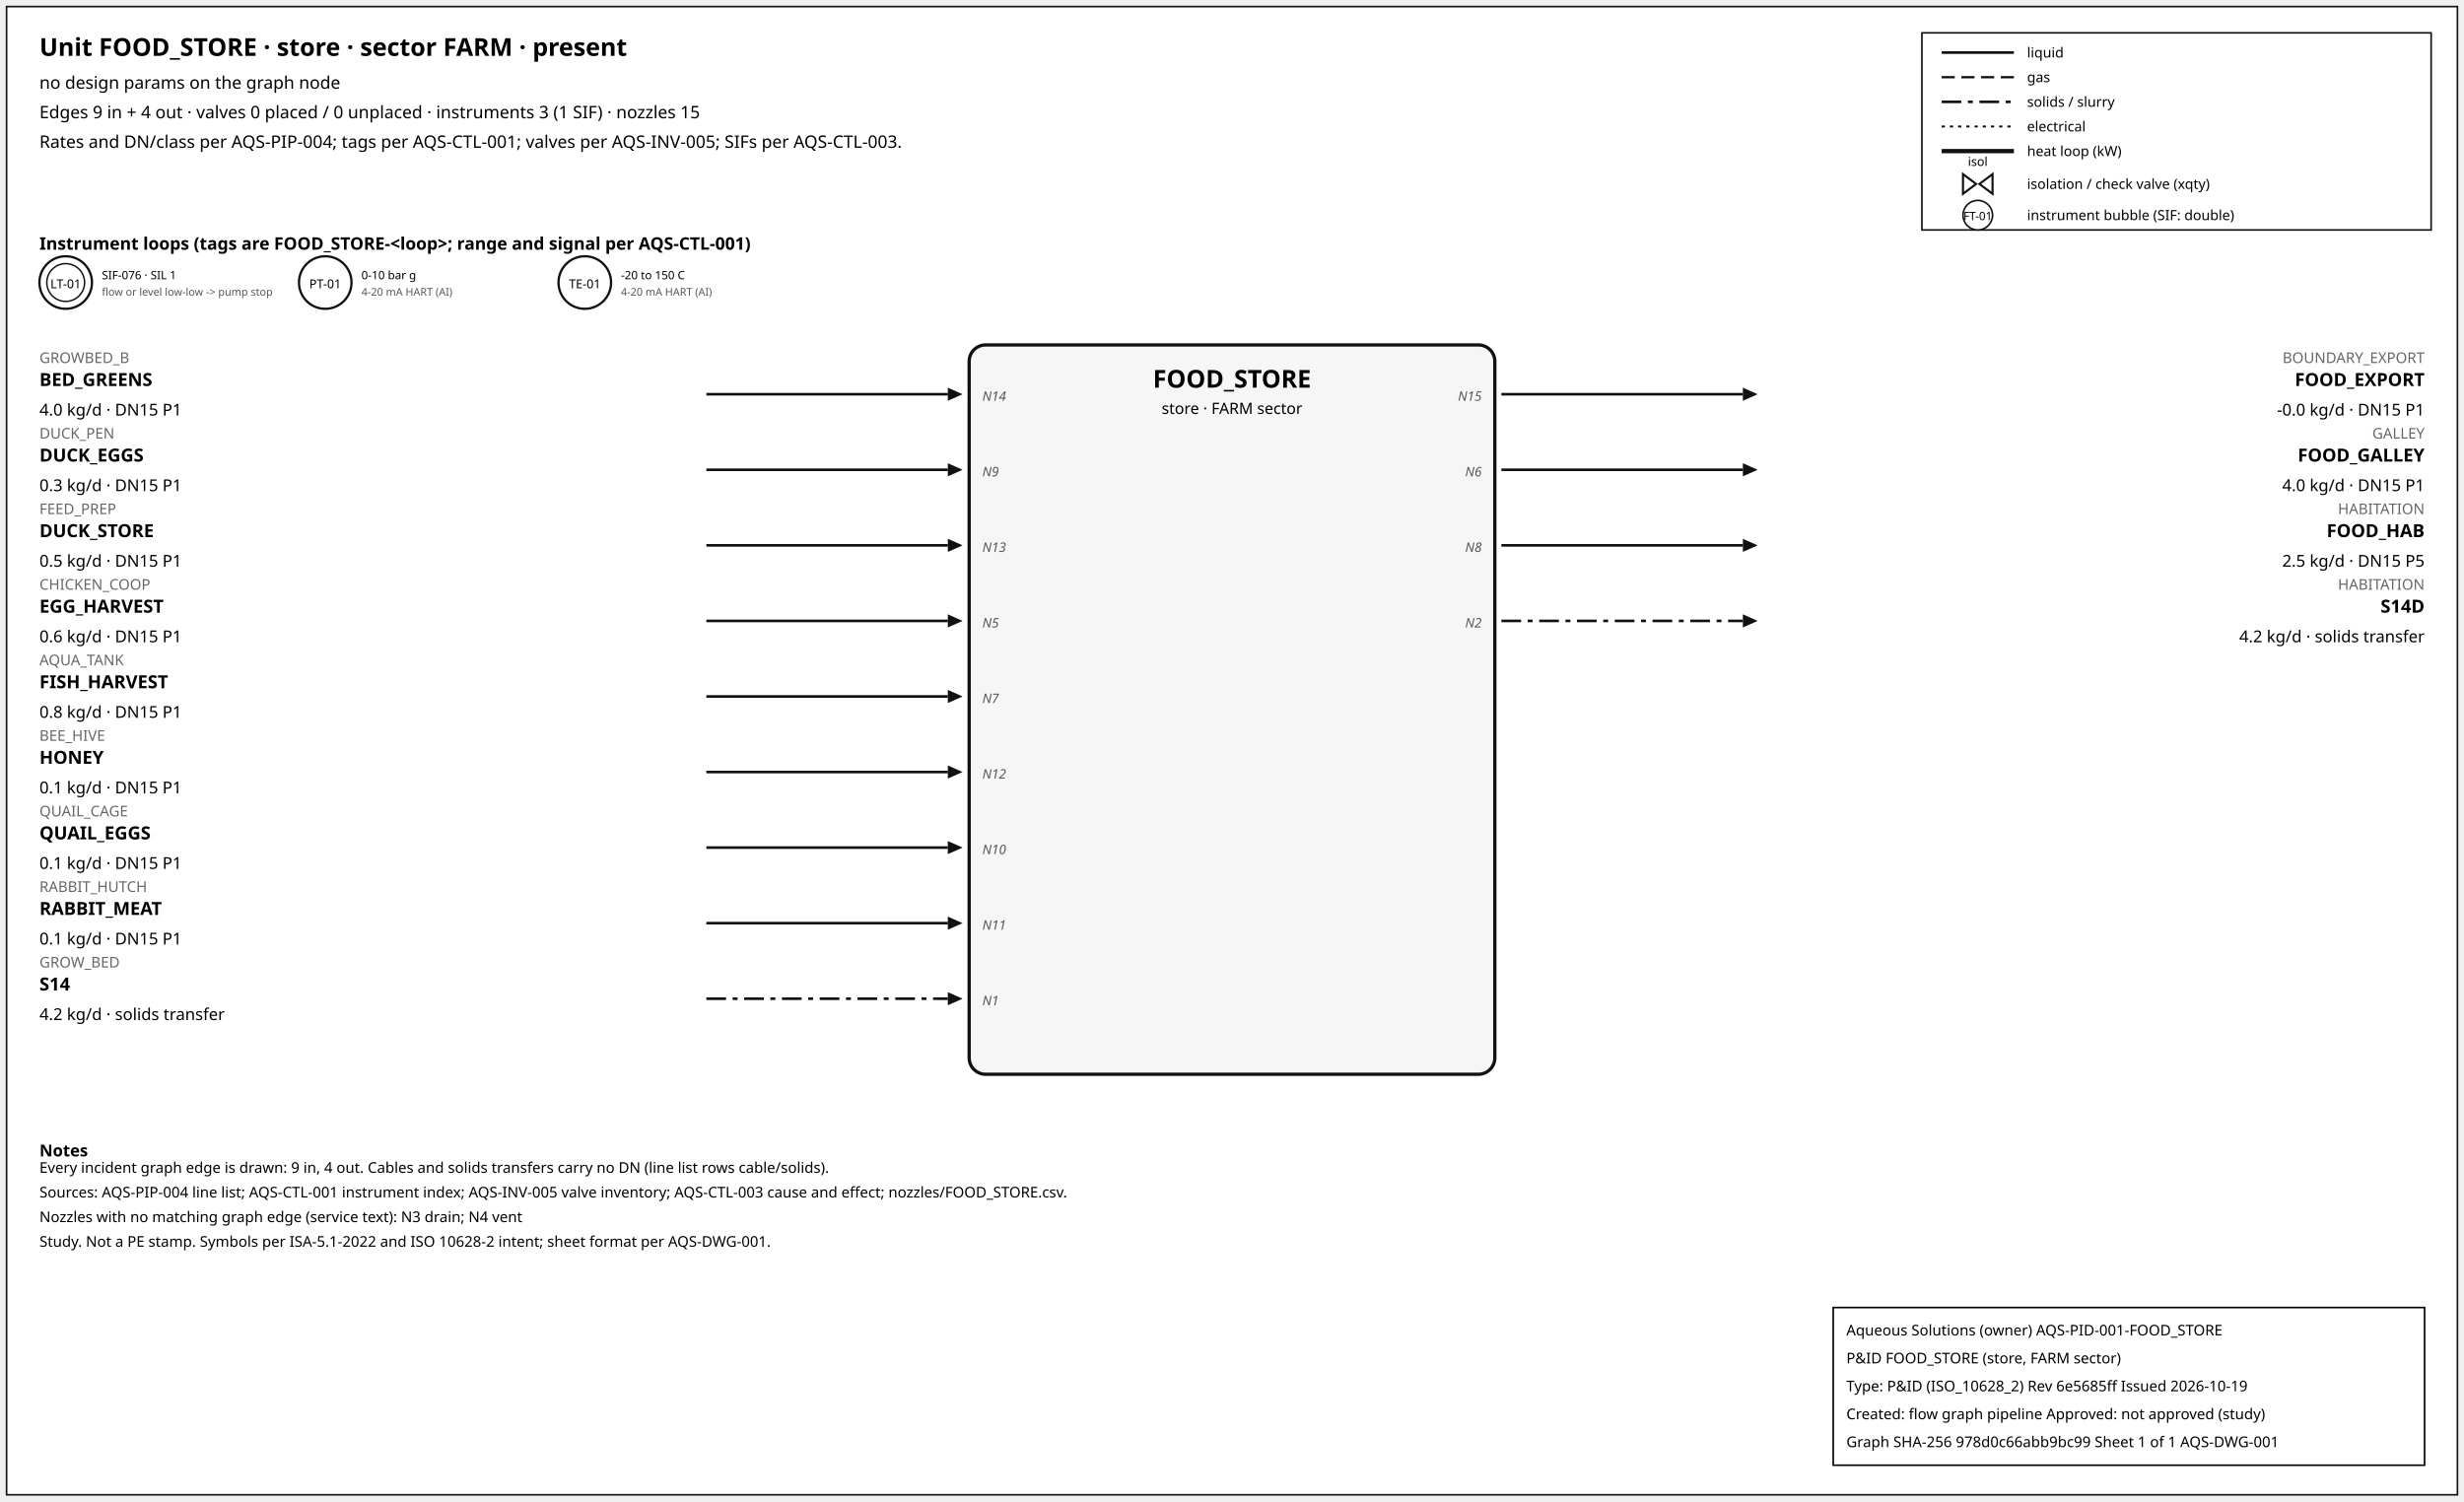
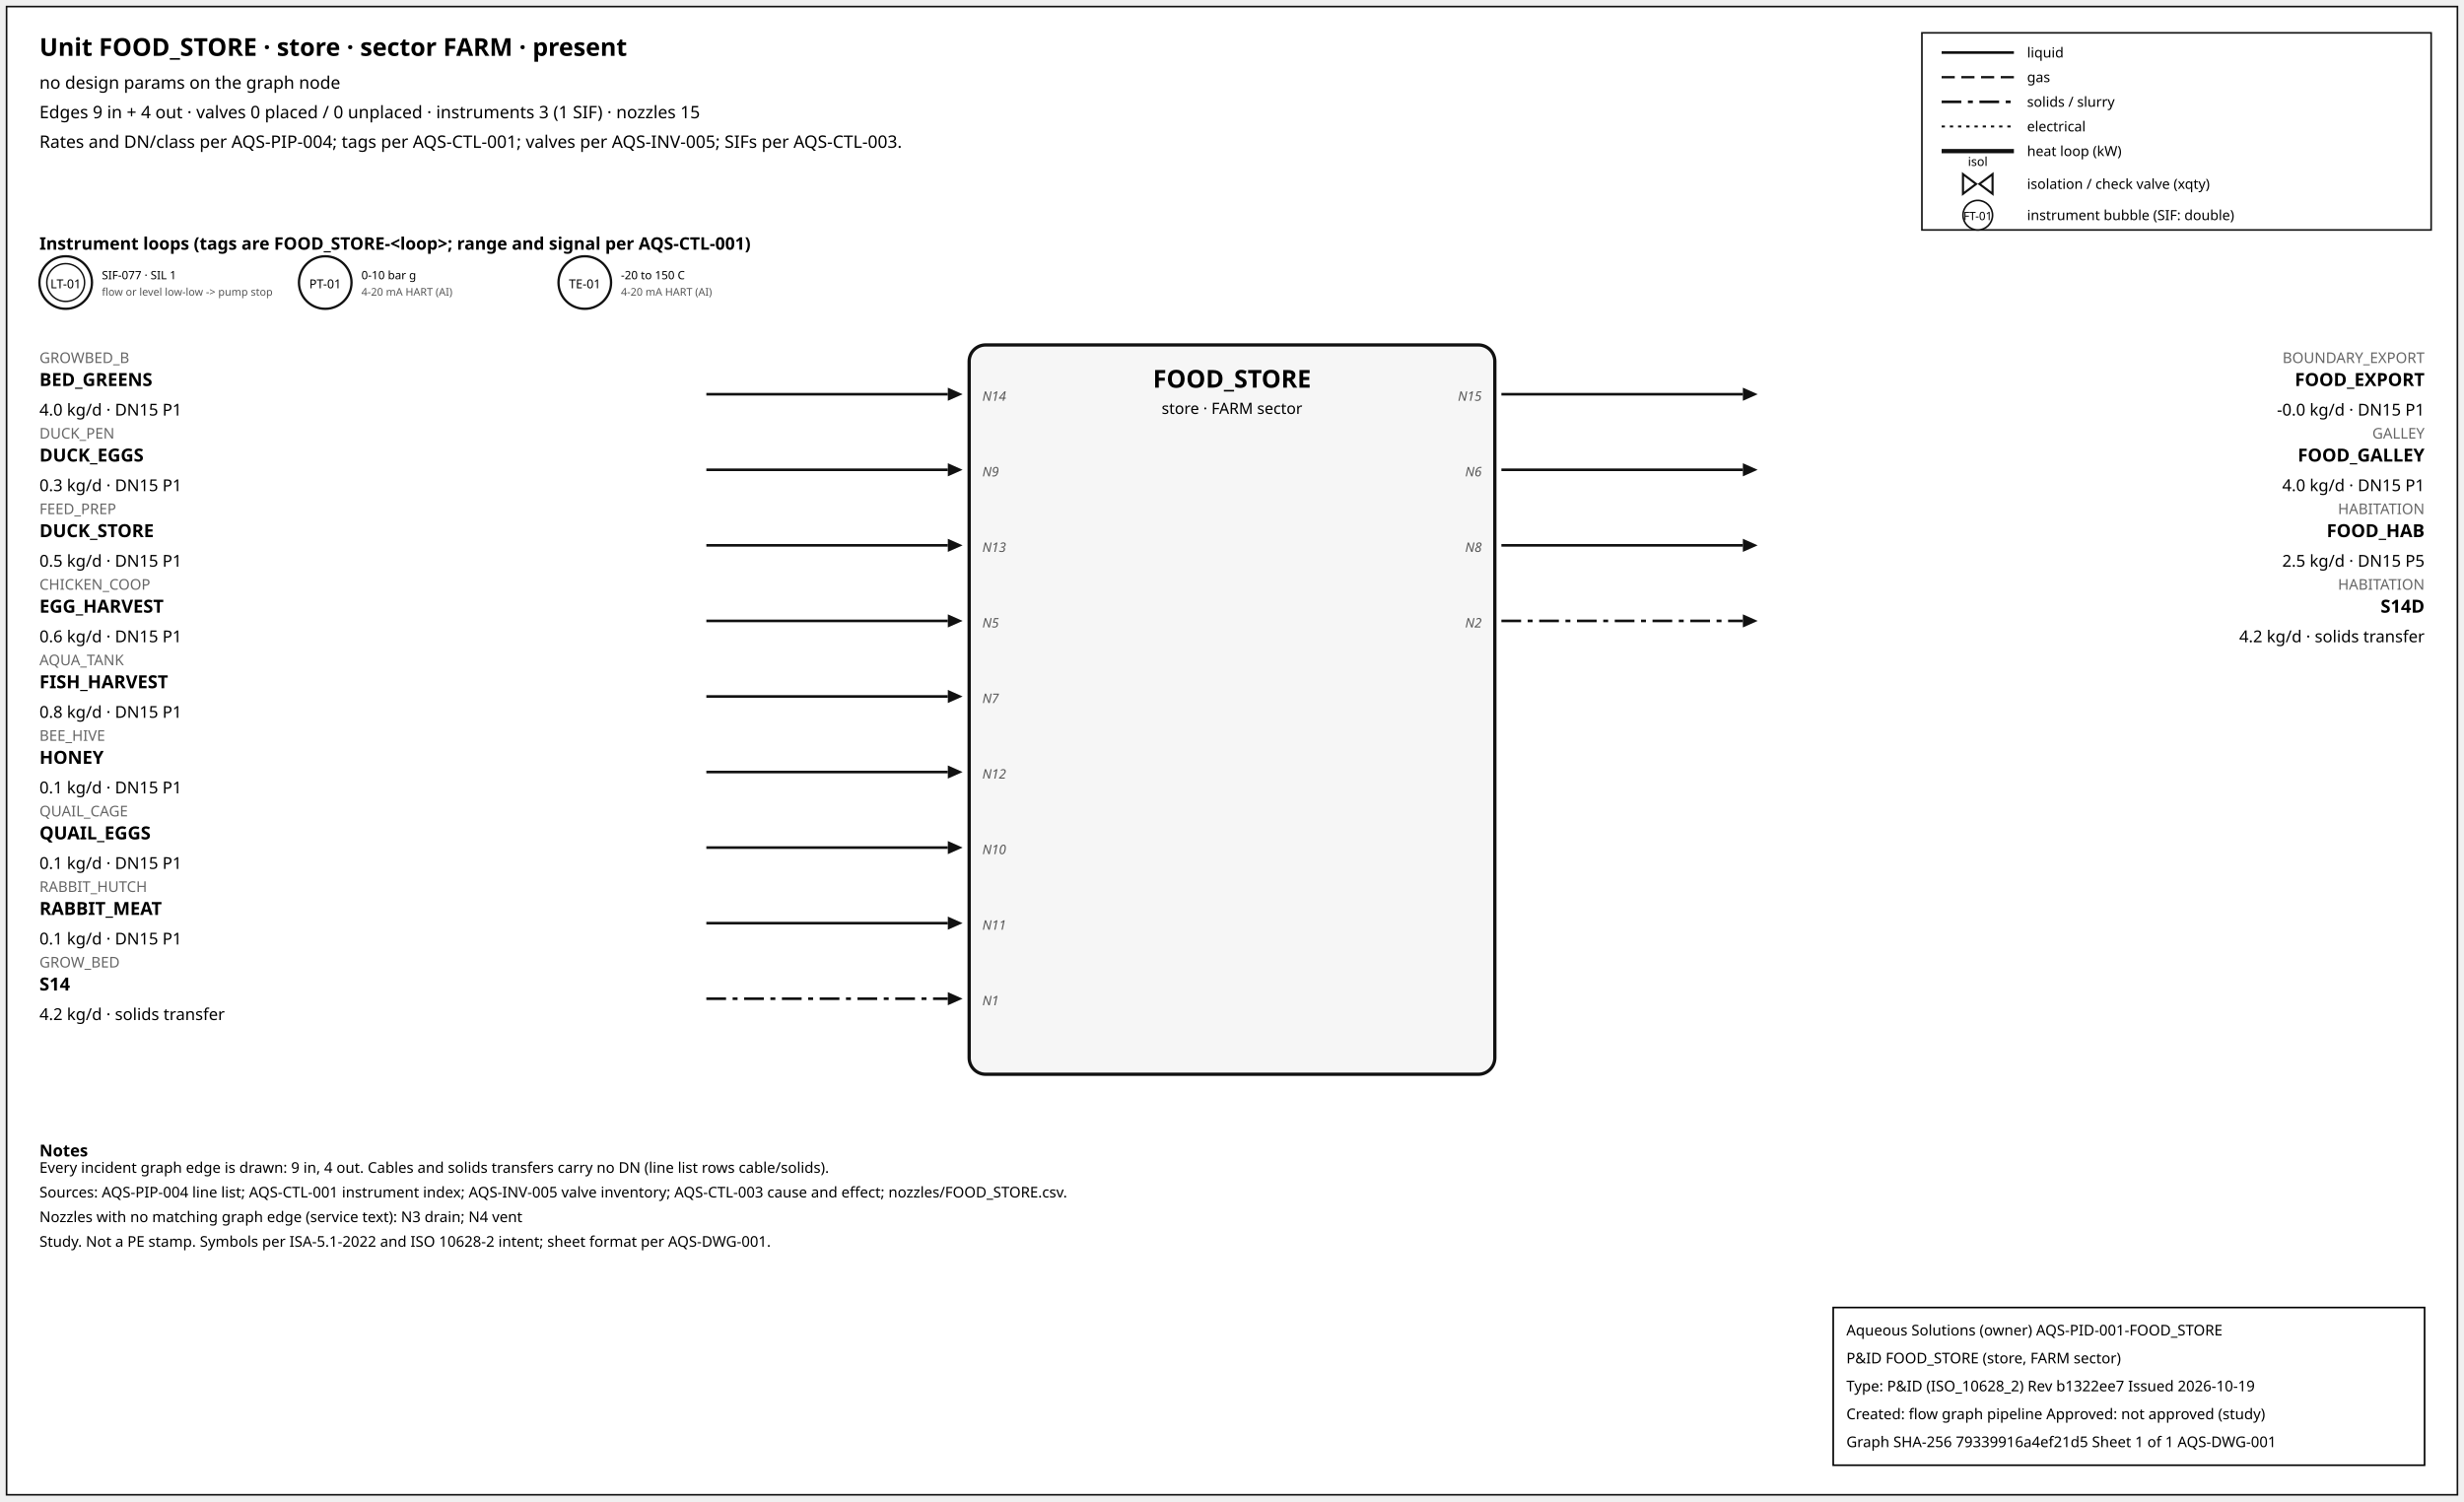
<svg xmlns="http://www.w3.org/2000/svg" width="1500" height="914" font-family="sans-serif">
  <rect x="4" y="4" width="1492" height="906" fill="white" stroke="#111" />
  <text x="24" y="34" font-size="15" font-weight="600">Unit FOOD_STORE · store · sector FARM · present</text>
  <text x="24" y="54" font-size="10.5">no design params on the graph node</text>
  <text x="24" y="72" font-size="10.5">Edges 9 in + 4 out · valves 0 placed / 0 unplaced · instruments 3 (1 SIF) · nozzles 15</text>
  <text x="24" y="90" font-size="10.5">Rates and DN/class per AQS-PIP-004; tags per AQS-CTL-001; valves per AQS-INV-005; SIFs per AQS-CTL-003.</text>
  <rect x="1170" y="20" width="310" height="120" fill="white" stroke="#111" />
  <line x1="1182" y1="32" x2="1226" y2="32" stroke="#111" stroke-width="1.6" />
  <text x="1234" y="35" font-size="8.5">liquid</text>
  <line x1="1182" y1="47" x2="1226" y2="47" stroke="#111" stroke-width="1.4" stroke-dasharray="8,4" />
  <text x="1234" y="50" font-size="8.5">gas</text>
  <line x1="1182" y1="62" x2="1226" y2="62" stroke="#111" stroke-width="1.6" stroke-dasharray="12,4,3,4" />
  <text x="1234" y="65" font-size="8.5">solids / slurry</text>
  <line x1="1182" y1="77" x2="1226" y2="77" stroke="#111" stroke-width="1.2" stroke-dasharray="2,3" />
  <text x="1234" y="80" font-size="8.5">electrical</text>
  <line x1="1182" y1="92" x2="1226" y2="92" stroke="#111" stroke-width="2.6" />
  <text x="1234" y="95" font-size="8.5">heat loop (kW)</text>
  <path d="M 1195.0,106 L 1203.0,112 L 1195.0,118 Z M 1213.0,106 L 1205.0,112 L 1213.0,118 Z" fill="white" stroke="#111" stroke-width="1.3" />
  <text x="1204.0" y="101.0" font-size="7.5" text-anchor="middle">isol</text>
  <text x="1234" y="115" font-size="8.5">isolation / check valve (xqty)</text>
  <circle cx="1204" cy="131" r="9" fill="white" stroke="#111" />
  <text x="1204" y="134" font-size="7" text-anchor="middle">FT-01</text>
  <text x="1234" y="134" font-size="8.5">instrument bubble (SIF: double)</text>
  <text x="24" y="152" font-size="10.5" font-weight="600">Instrument loops (tags are FOOD_STORE-&lt;loop&gt;; range and signal per AQS-CTL-001)</text>
  <circle cx="40" cy="172" r="16" fill="white" stroke="#111" stroke-width="1.4" />
  <circle cx="40" cy="172" r="11.5" fill="none" stroke="#111" stroke-width="0.9" />
  <text x="40" y="175.5" font-size="7.5" text-anchor="middle">LT-01</text>
-   <text x="62" y="170" font-size="7">SIF-076 · SIL 1</text>
+   <text x="62" y="170" font-size="7">SIF-077 · SIL 1</text>
  <text x="62" y="180" font-size="6.5" fill="#555">flow or level low-low -&gt; pump stop</text>
  <circle cx="198" cy="172" r="16" fill="white" stroke="#111" stroke-width="1.4" />
  <text x="198" y="175.5" font-size="7.5" text-anchor="middle">PT-01</text>
  <text x="220" y="170" font-size="7">0-10 bar g</text>
  <text x="220" y="180" font-size="6.5" fill="#555">4-20 mA HART (AI)</text>
  <circle cx="356" cy="172" r="16" fill="white" stroke="#111" stroke-width="1.4" />
  <text x="356" y="175.5" font-size="7.5" text-anchor="middle">TE-01</text>
  <text x="378" y="170" font-size="7">-20 to 150 C</text>
  <text x="378" y="180" font-size="6.5" fill="#555">4-20 mA HART (AI)</text>
  <rect x="590" y="210" width="320" height="444" rx="10" fill="#f6f6f6" stroke="#111" stroke-width="2" />
  <text x="750.0" y="236" font-size="15" font-weight="700" text-anchor="middle">FOOD_STORE</text>
  <text x="750.0" y="252" font-size="9.5" text-anchor="middle">store · FARM sector</text>
  <line x1="430" y1="240" x2="577" y2="240" stroke="#111" stroke-width="1.6" class="edge-in" />
  <polygon points="586,240 577,236 577,244" fill="#111" />
  <text x="24" y="221" font-size="9" fill="#666" text-anchor="start">GROWBED_B</text>
  <text x="24" y="235" font-size="11" font-weight="600" text-anchor="start">BED_GREENS</text>
  <text x="24" y="253" font-size="10" text-anchor="start">4.0 kg/d · DN15 P1</text>
  <text x="598" y="244" font-size="8" font-style="italic" fill="#555" text-anchor="start">N14</text>
  <line x1="430" y1="286" x2="577" y2="286" stroke="#111" stroke-width="1.6" class="edge-in" />
  <polygon points="586,286 577,282 577,290" fill="#111" />
  <text x="24" y="267" font-size="9" fill="#666" text-anchor="start">DUCK_PEN</text>
  <text x="24" y="281" font-size="11" font-weight="600" text-anchor="start">DUCK_EGGS</text>
  <text x="24" y="299" font-size="10" text-anchor="start">0.3 kg/d · DN15 P1</text>
  <text x="598" y="290" font-size="8" font-style="italic" fill="#555" text-anchor="start">N9</text>
  <line x1="430" y1="332" x2="577" y2="332" stroke="#111" stroke-width="1.6" class="edge-in" />
  <polygon points="586,332 577,328 577,336" fill="#111" />
  <text x="24" y="313" font-size="9" fill="#666" text-anchor="start">FEED_PREP</text>
  <text x="24" y="327" font-size="11" font-weight="600" text-anchor="start">DUCK_STORE</text>
  <text x="24" y="345" font-size="10" text-anchor="start">0.5 kg/d · DN15 P1</text>
  <text x="598" y="336" font-size="8" font-style="italic" fill="#555" text-anchor="start">N13</text>
  <line x1="430" y1="378" x2="577" y2="378" stroke="#111" stroke-width="1.6" class="edge-in" />
  <polygon points="586,378 577,374 577,382" fill="#111" />
  <text x="24" y="359" font-size="9" fill="#666" text-anchor="start">CHICKEN_COOP</text>
  <text x="24" y="373" font-size="11" font-weight="600" text-anchor="start">EGG_HARVEST</text>
  <text x="24" y="391" font-size="10" text-anchor="start">0.6 kg/d · DN15 P1</text>
  <text x="598" y="382" font-size="8" font-style="italic" fill="#555" text-anchor="start">N5</text>
  <line x1="430" y1="424" x2="577" y2="424" stroke="#111" stroke-width="1.6" class="edge-in" />
  <polygon points="586,424 577,420 577,428" fill="#111" />
  <text x="24" y="405" font-size="9" fill="#666" text-anchor="start">AQUA_TANK</text>
  <text x="24" y="419" font-size="11" font-weight="600" text-anchor="start">FISH_HARVEST</text>
  <text x="24" y="437" font-size="10" text-anchor="start">0.8 kg/d · DN15 P1</text>
  <text x="598" y="428" font-size="8" font-style="italic" fill="#555" text-anchor="start">N7</text>
  <line x1="430" y1="470" x2="577" y2="470" stroke="#111" stroke-width="1.6" class="edge-in" />
  <polygon points="586,470 577,466 577,474" fill="#111" />
  <text x="24" y="451" font-size="9" fill="#666" text-anchor="start">BEE_HIVE</text>
  <text x="24" y="465" font-size="11" font-weight="600" text-anchor="start">HONEY</text>
  <text x="24" y="483" font-size="10" text-anchor="start">0.1 kg/d · DN15 P1</text>
  <text x="598" y="474" font-size="8" font-style="italic" fill="#555" text-anchor="start">N12</text>
  <line x1="430" y1="516" x2="577" y2="516" stroke="#111" stroke-width="1.6" class="edge-in" />
  <polygon points="586,516 577,512 577,520" fill="#111" />
  <text x="24" y="497" font-size="9" fill="#666" text-anchor="start">QUAIL_CAGE</text>
  <text x="24" y="511" font-size="11" font-weight="600" text-anchor="start">QUAIL_EGGS</text>
  <text x="24" y="529" font-size="10" text-anchor="start">0.1 kg/d · DN15 P1</text>
  <text x="598" y="520" font-size="8" font-style="italic" fill="#555" text-anchor="start">N10</text>
  <line x1="430" y1="562" x2="577" y2="562" stroke="#111" stroke-width="1.6" class="edge-in" />
  <polygon points="586,562 577,558 577,566" fill="#111" />
  <text x="24" y="543" font-size="9" fill="#666" text-anchor="start">RABBIT_HUTCH</text>
  <text x="24" y="557" font-size="11" font-weight="600" text-anchor="start">RABBIT_MEAT</text>
  <text x="24" y="575" font-size="10" text-anchor="start">0.1 kg/d · DN15 P1</text>
  <text x="598" y="566" font-size="8" font-style="italic" fill="#555" text-anchor="start">N11</text>
  <line x1="430" y1="608" x2="577" y2="608" stroke="#111" stroke-width="1.6" stroke-dasharray="12,4,3,4" class="edge-in" />
  <polygon points="586,608 577,604 577,612" fill="#111" />
  <text x="24" y="589" font-size="9" fill="#666" text-anchor="start">GROW_BED</text>
  <text x="24" y="603" font-size="11" font-weight="600" text-anchor="start">S14</text>
  <text x="24" y="621" font-size="10" text-anchor="start">4.2 kg/d · solids transfer</text>
  <text x="598" y="612" font-size="8" font-style="italic" fill="#555" text-anchor="start">N1</text>
  <line x1="914" y1="240" x2="1061" y2="240" stroke="#111" stroke-width="1.6" class="edge-out" />
  <polygon points="1070,240 1061,236 1061,244" fill="#111" />
  <text x="1476" y="221" font-size="9" fill="#666" text-anchor="end">BOUNDARY_EXPORT</text>
  <text x="1476" y="235" font-size="11" font-weight="600" text-anchor="end">FOOD_EXPORT</text>
  <text x="1476" y="253" font-size="10" text-anchor="end">-0.0 kg/d · DN15 P1</text>
  <text x="902" y="244" font-size="8" font-style="italic" fill="#555" text-anchor="end">N15</text>
  <line x1="914" y1="286" x2="1061" y2="286" stroke="#111" stroke-width="1.6" class="edge-out" />
  <polygon points="1070,286 1061,282 1061,290" fill="#111" />
  <text x="1476" y="267" font-size="9" fill="#666" text-anchor="end">GALLEY</text>
  <text x="1476" y="281" font-size="11" font-weight="600" text-anchor="end">FOOD_GALLEY</text>
  <text x="1476" y="299" font-size="10" text-anchor="end">4.0 kg/d · DN15 P1</text>
  <text x="902" y="290" font-size="8" font-style="italic" fill="#555" text-anchor="end">N6</text>
  <line x1="914" y1="332" x2="1061" y2="332" stroke="#111" stroke-width="1.6" class="edge-out" />
  <polygon points="1070,332 1061,328 1061,336" fill="#111" />
  <text x="1476" y="313" font-size="9" fill="#666" text-anchor="end">HABITATION</text>
  <text x="1476" y="327" font-size="11" font-weight="600" text-anchor="end">FOOD_HAB</text>
  <text x="1476" y="345" font-size="10" text-anchor="end">2.5 kg/d · DN15 P5</text>
  <text x="902" y="336" font-size="8" font-style="italic" fill="#555" text-anchor="end">N8</text>
  <line x1="914" y1="378" x2="1061" y2="378" stroke="#111" stroke-width="1.6" stroke-dasharray="12,4,3,4" class="edge-out" />
  <polygon points="1070,378 1061,374 1061,382" fill="#111" />
  <text x="1476" y="359" font-size="9" fill="#666" text-anchor="end">HABITATION</text>
  <text x="1476" y="373" font-size="11" font-weight="600" text-anchor="end">S14D</text>
  <text x="1476" y="391" font-size="10" text-anchor="end">4.2 kg/d · solids transfer</text>
  <text x="902" y="382" font-size="8" font-style="italic" fill="#555" text-anchor="end">N2</text>
  <text x="24" y="704" font-size="10" font-weight="600">Notes</text>
  <text x="24" y="714" font-size="9">Every incident graph edge is drawn: 9 in, 4 out. Cables and solids transfers carry no DN (line list rows cable/solids).</text>
  <text x="24" y="729" font-size="9">Sources: AQS-PIP-004 line list; AQS-CTL-001 instrument index; AQS-INV-005 valve inventory; AQS-CTL-003 cause and effect; nozzles/FOOD_STORE.csv.</text>
  <text x="24" y="744" font-size="9">Nozzles with no matching graph edge (service text): N3 drain; N4 vent</text>
  <text x="24" y="759" font-size="9">Study. Not a PE stamp. Symbols per ISA-5.1-2022 and ISO 10628-2 intent; sheet format per AQS-DWG-001.</text>
  <g id="aqs-title-block">
    <rect x="1116" y="796" width="360" height="96" fill="white" stroke="black" stroke-width="1" />
    <text x="1124" y="813" font-size="9">Aqueous Solutions (owner)   AQS-PID-001-FOOD_STORE</text>
    <text x="1124" y="830" font-size="9">P&amp;ID FOOD_STORE (store, FARM sector)</text>
-     <text x="1124" y="847" font-size="9">Type: P&amp;ID (ISO_10628_2)   Rev 6e5685ff   Issued 2026-10-19</text>
+     <text x="1124" y="847" font-size="9">Type: P&amp;ID (ISO_10628_2)   Rev b1322ee7   Issued 2026-10-19</text>
    <text x="1124" y="864" font-size="9">Created: flow graph pipeline   Approved: not approved (study)</text>
-     <text x="1124" y="881" font-size="9">Graph SHA-256 978d0c66abb9bc99   Sheet 1 of 1   AQS-DWG-001</text>
+     <text x="1124" y="881" font-size="9">Graph SHA-256 79339916a4ef21d5   Sheet 1 of 1   AQS-DWG-001</text>
  </g>
</svg>
